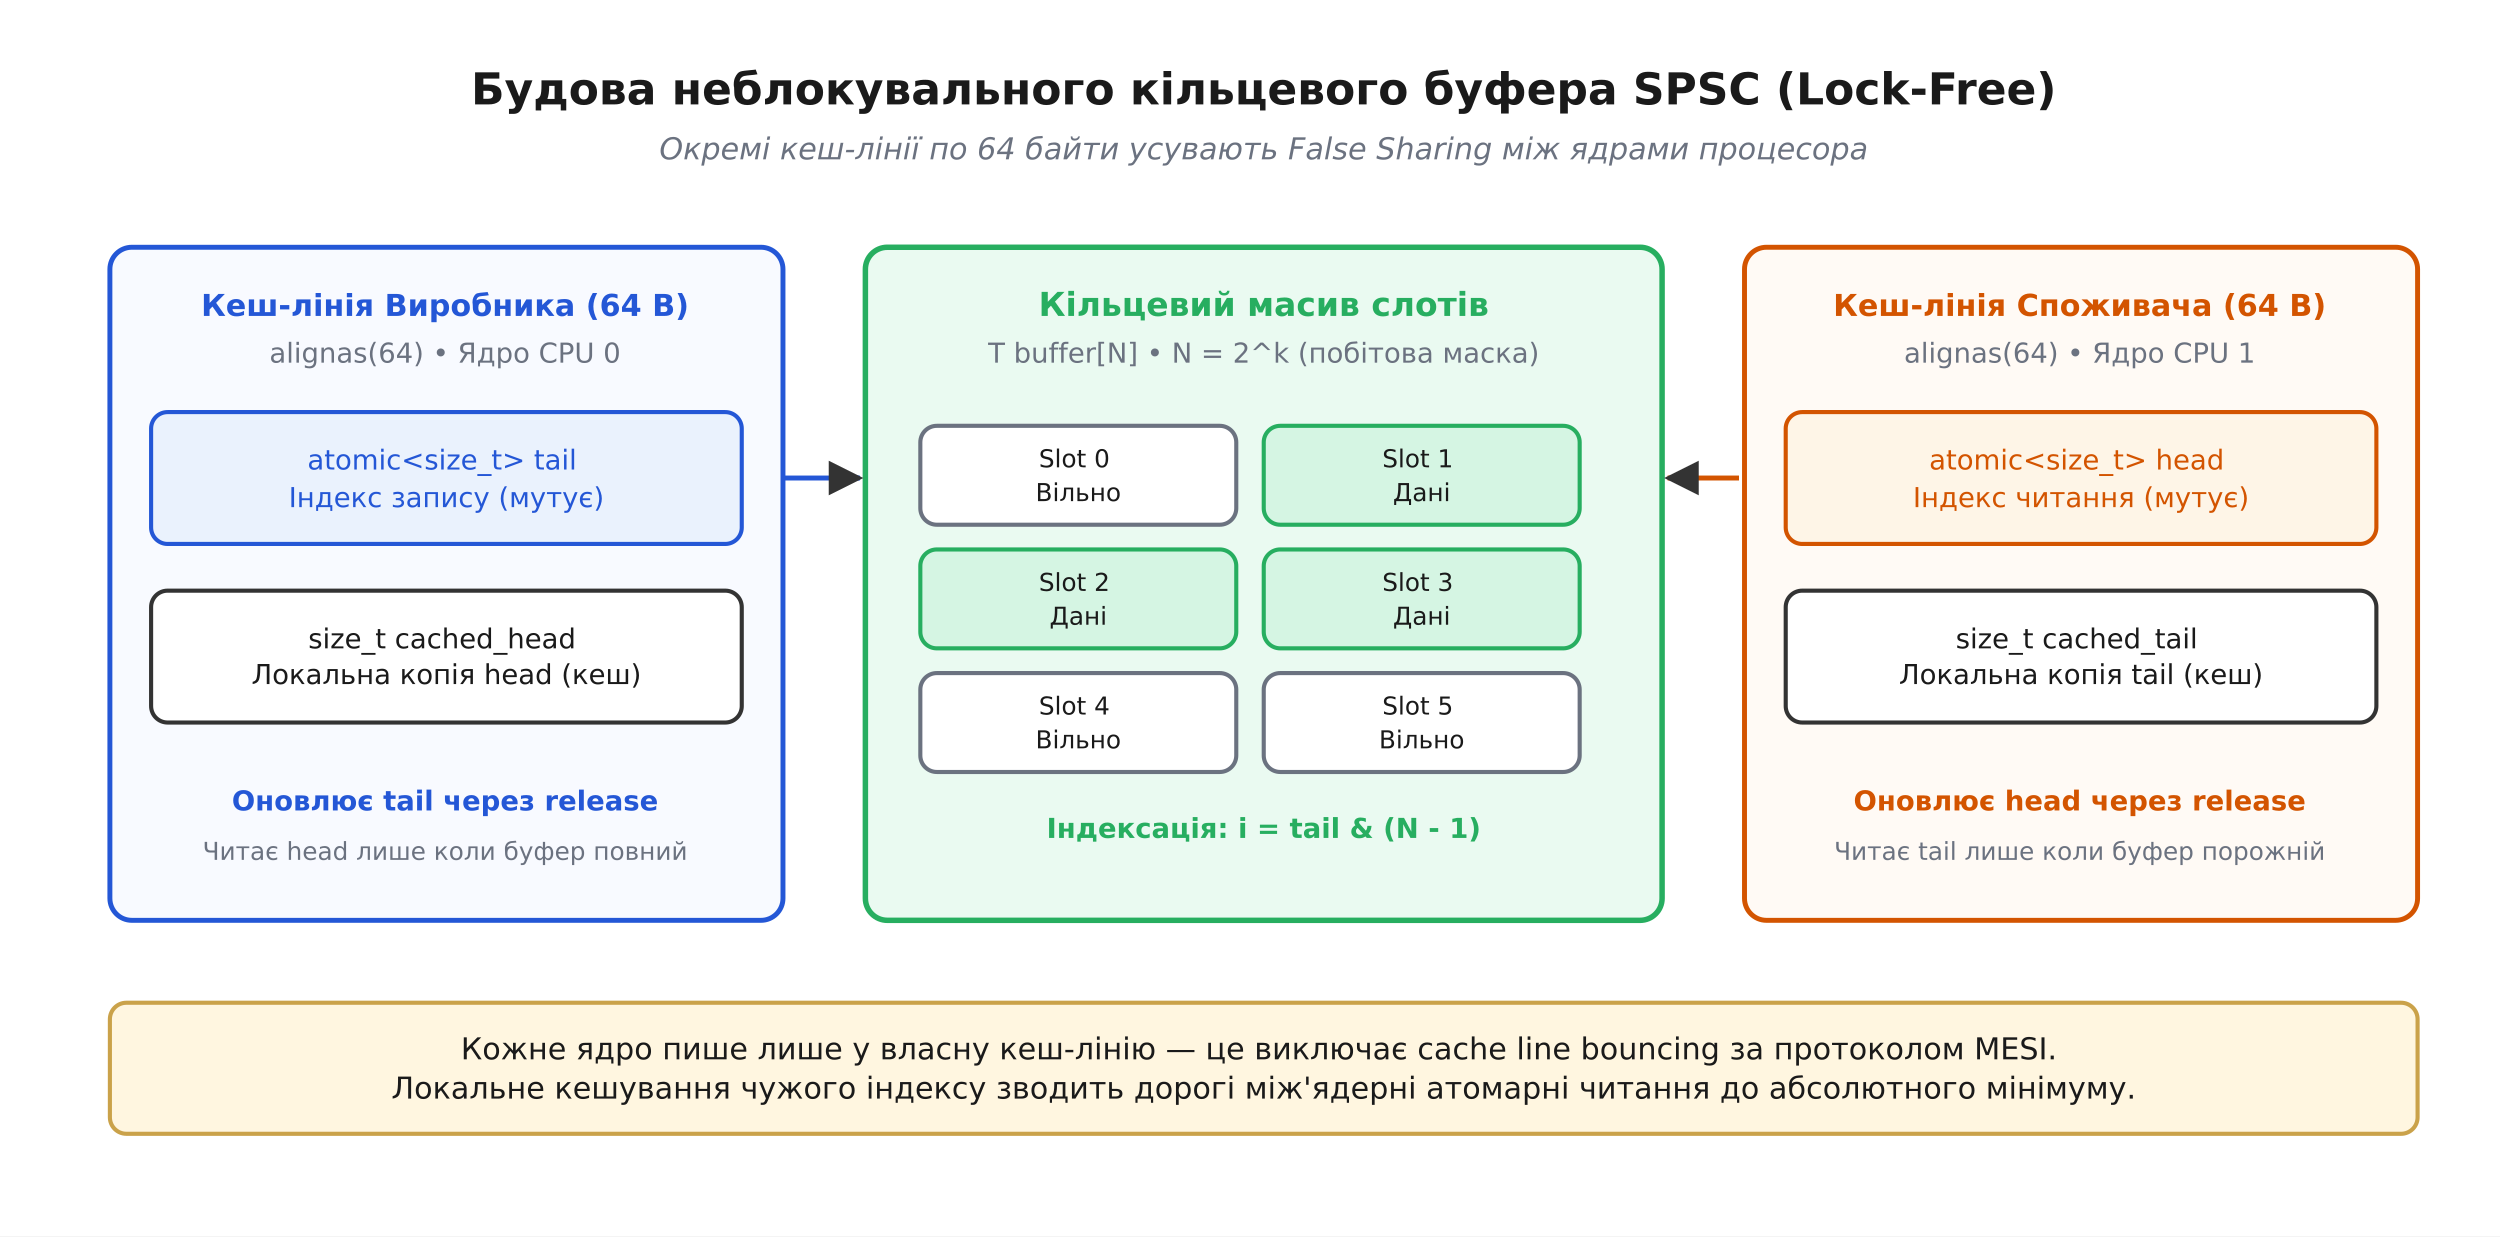
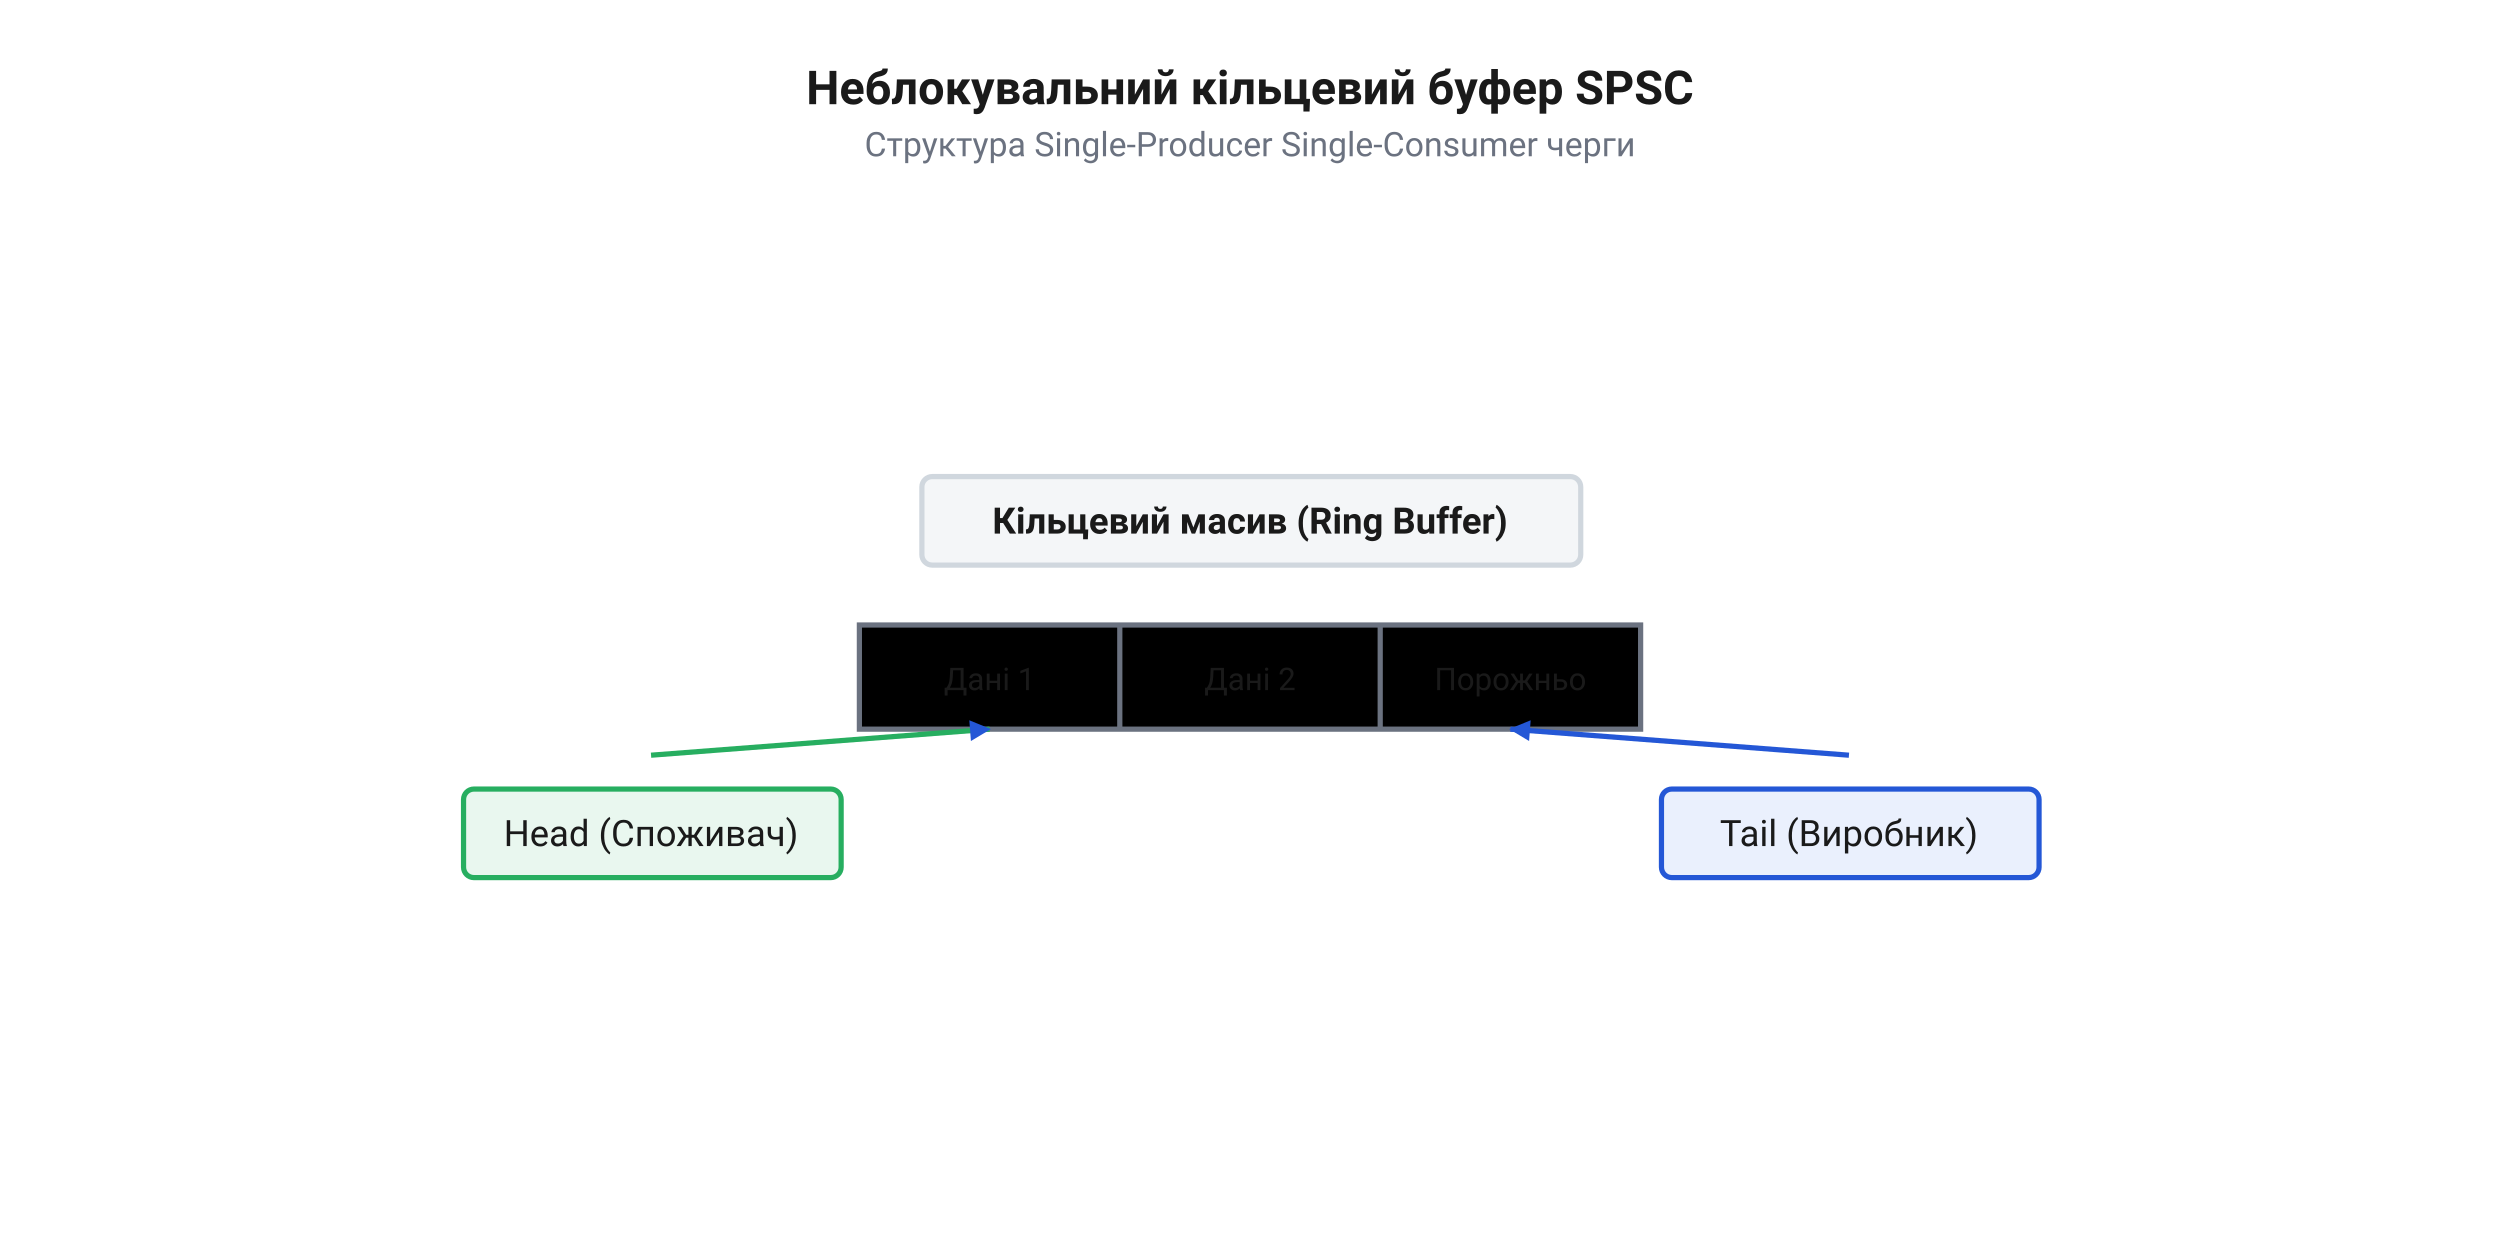
- <svg xmlns="http://www.w3.org/2000/svg" viewBox="-10 -10 910 450" font-family="'Segoe UI', 'DejaVu Sans', Arial, sans-serif">
-   <rect x="-10" y="-10" width="910" height="450" fill="#ffffff" />
+ <svg xmlns="http://www.w3.org/2000/svg" viewBox="0 0 960 480" width="960" height="480" font-family="Segoe UI, Roboto, Helvetica, Arial, sans-serif">
  <defs>
-     <marker id="arrow" viewBox="0 0 10 10" refX="9" refY="5" markerWidth="7" markerHeight="7" orient="auto-start-reverse">
-       <path d="M0 0 L10 5 L0 10 z" fill="#333333" />
+     <marker id="arr" markerWidth="9" markerHeight="9" refX="7.5" refY="4" orient="auto" markerUnits="userSpaceOnUse">
+       <path d="M0,0 L8,4 L0,8 Z" fill="#2457d6" />
+     </marker>
+     <marker id="arr-red" markerWidth="9" markerHeight="9" refX="7.5" refY="4" orient="auto" markerUnits="userSpaceOnUse">
+       <path d="M0,0 L8,4 L0,8 Z" fill="#c0392b" />
    </marker>
  </defs>
-   <text x="450.0" y="28.0" font-family="'Segoe UI', 'DejaVu Sans', Arial, sans-serif" font-size="16" fill="#1a1a1a" text-anchor="middle" font-weight="700">Будова неблокувального кільцевого буфера SPSC (Lock-Free)</text>
-   <text x="450.0" y="48.0" font-family="'Segoe UI', 'DejaVu Sans', Arial, sans-serif" font-size="11" fill="#6b7280" text-anchor="middle" font-style="italic">Окремі кеш-лінії по 64 байти усувають False Sharing між ядрами процесора</text>
-   <rect x="30.0" y="80.0" width="245.0" height="245.0" rx="8" fill="#f8faff" stroke="#2457d6" stroke-width="1.8" />
-   <text x="152.0" y="105.0" font-family="'Segoe UI', 'DejaVu Sans', Arial, sans-serif" font-size="11" fill="#2457d6" text-anchor="middle" font-weight="700">Кеш-лінія Виробника (64 B)</text>
-   <text x="152.0" y="122.0" font-family="'Segoe UI', 'DejaVu Sans', Arial, sans-serif" font-size="10" fill="#6b7280" text-anchor="middle">alignas(64) • Ядро CPU 0</text>
-   <rect x="45.0" y="140.0" width="215.0" height="48.0" rx="6" fill="#eaf2fd" stroke="#2457d6" stroke-width="1.5" />
-   <text x="152.5" y="160.9" font-family="'Segoe UI', 'DejaVu Sans', Arial, sans-serif" font-size="10" fill="#2457d6" text-anchor="middle">
-     <tspan x="152.5" dy="0.0">atomic&lt;size_t&gt; tail</tspan>
-     <tspan x="152.5" dy="13.7">Індекс запису (мутує)</tspan>
-   </text>
-   <rect x="45.0" y="205.0" width="215.0" height="48.0" rx="6" fill="#ffffff" stroke="#333333" stroke-width="1.5" />
-   <text x="152.5" y="226.0" font-family="'Segoe UI', 'DejaVu Sans', Arial, sans-serif" font-size="10" fill="#1a1a1a" text-anchor="middle">
-     <tspan x="152.5" dy="0.0">size_t cached_head</tspan>
-     <tspan x="152.5" dy="13.0">Локальна копія head (кеш)</tspan>
-   </text>
-   <text x="152.0" y="285.0" font-family="'Segoe UI', 'DejaVu Sans', Arial, sans-serif" font-size="10" fill="#2457d6" text-anchor="middle" font-weight="700">Оновлює tail через release</text>
-   <text x="152.0" y="303.0" font-family="'Segoe UI', 'DejaVu Sans', Arial, sans-serif" font-size="9" fill="#6b7280" text-anchor="middle">Читає head лише коли буфер повний</text>
-   <rect x="305.0" y="80.0" width="290.0" height="245.0" rx="8" fill="#eafaf1" stroke="#27ae60" stroke-width="2.0" />
-   <text x="450.0" y="105.0" font-family="'Segoe UI', 'DejaVu Sans', Arial, sans-serif" font-size="12" fill="#27ae60" text-anchor="middle" font-weight="700">Кільцевий масив слотів</text>
-   <text x="450.0" y="122.0" font-family="'Segoe UI', 'DejaVu Sans', Arial, sans-serif" font-size="10" fill="#6b7280" text-anchor="middle">T buffer[N] • N = 2^k (побітова маска)</text>
-   <rect x="325.0" y="145.0" width="115.0" height="36.0" rx="6" fill="#ffffff" stroke="#6b7280" stroke-width="1.5" />
-   <text x="382.5" y="160.1" font-family="'Segoe UI', 'DejaVu Sans', Arial, sans-serif" font-size="9" fill="#1a1a1a" text-anchor="middle">
-     <tspan x="382.5" dy="0.0">Slot 0</tspan>
-     <tspan x="382.5" dy="12.3">Вільно</tspan>
-   </text>
-   <rect x="450.0" y="145.0" width="115.0" height="36.0" rx="6" fill="#d5f5e3" stroke="#27ae60" stroke-width="1.5" />
-   <text x="507.5" y="160.1" font-family="'Segoe UI', 'DejaVu Sans', Arial, sans-serif" font-size="9" fill="#1a1a1a" text-anchor="middle">
-     <tspan x="507.5" dy="0.0">Slot 1</tspan>
-     <tspan x="507.5" dy="12.3">Дані</tspan>
-   </text>
-   <rect x="325.0" y="190.0" width="115.0" height="36.0" rx="6" fill="#d5f5e3" stroke="#27ae60" stroke-width="1.5" />
-   <text x="382.5" y="205.1" font-family="'Segoe UI', 'DejaVu Sans', Arial, sans-serif" font-size="9" fill="#1a1a1a" text-anchor="middle">
-     <tspan x="382.5" dy="0.0">Slot 2</tspan>
-     <tspan x="382.5" dy="12.3">Дані</tspan>
-   </text>
-   <rect x="450.0" y="190.0" width="115.0" height="36.0" rx="6" fill="#d5f5e3" stroke="#27ae60" stroke-width="1.5" />
-   <text x="507.5" y="205.1" font-family="'Segoe UI', 'DejaVu Sans', Arial, sans-serif" font-size="9" fill="#1a1a1a" text-anchor="middle">
-     <tspan x="507.5" dy="0.0">Slot 3</tspan>
-     <tspan x="507.5" dy="12.3">Дані</tspan>
-   </text>
-   <rect x="325.0" y="235.0" width="115.0" height="36.0" rx="6" fill="#ffffff" stroke="#6b7280" stroke-width="1.5" />
-   <text x="382.5" y="250.1" font-family="'Segoe UI', 'DejaVu Sans', Arial, sans-serif" font-size="9" fill="#1a1a1a" text-anchor="middle">
-     <tspan x="382.5" dy="0.0">Slot 4</tspan>
-     <tspan x="382.5" dy="12.3">Вільно</tspan>
-   </text>
-   <rect x="450.0" y="235.0" width="115.0" height="36.0" rx="6" fill="#ffffff" stroke="#6b7280" stroke-width="1.5" />
-   <text x="507.5" y="250.1" font-family="'Segoe UI', 'DejaVu Sans', Arial, sans-serif" font-size="9" fill="#1a1a1a" text-anchor="middle">
-     <tspan x="507.5" dy="0.0">Slot 5</tspan>
-     <tspan x="507.5" dy="12.3">Вільно</tspan>
-   </text>
-   <text x="450.0" y="295.0" font-family="'Segoe UI', 'DejaVu Sans', Arial, sans-serif" font-size="10" fill="#27ae60" text-anchor="middle" font-weight="700">Індексація: i = tail &amp; (N - 1)</text>
-   <rect x="625.0" y="80.0" width="245.0" height="245.0" rx="8" fill="#fffaf5" stroke="#d35400" stroke-width="1.8" />
-   <text x="747.0" y="105.0" font-family="'Segoe UI', 'DejaVu Sans', Arial, sans-serif" font-size="11" fill="#d35400" text-anchor="middle" font-weight="700">Кеш-лінія Споживача (64 B)</text>
-   <text x="747.0" y="122.0" font-family="'Segoe UI', 'DejaVu Sans', Arial, sans-serif" font-size="10" fill="#6b7280" text-anchor="middle">alignas(64) • Ядро CPU 1</text>
-   <rect x="640.0" y="140.0" width="215.0" height="48.0" rx="6" fill="#fef5e7" stroke="#d35400" stroke-width="1.5" />
-   <text x="747.5" y="160.9" font-family="'Segoe UI', 'DejaVu Sans', Arial, sans-serif" font-size="10" fill="#d35400" text-anchor="middle">
-     <tspan x="747.5" dy="0.0">atomic&lt;size_t&gt; head</tspan>
-     <tspan x="747.5" dy="13.7">Індекс читання (мутує)</tspan>
-   </text>
-   <rect x="640.0" y="205.0" width="215.0" height="48.0" rx="6" fill="#ffffff" stroke="#333333" stroke-width="1.5" />
-   <text x="747.5" y="226.0" font-family="'Segoe UI', 'DejaVu Sans', Arial, sans-serif" font-size="10" fill="#1a1a1a" text-anchor="middle">
-     <tspan x="747.5" dy="0.0">size_t cached_tail</tspan>
-     <tspan x="747.5" dy="13.0">Локальна копія tail (кеш)</tspan>
-   </text>
-   <text x="747.0" y="285.0" font-family="'Segoe UI', 'DejaVu Sans', Arial, sans-serif" font-size="10" fill="#d35400" text-anchor="middle" font-weight="700">Оновлює head через release</text>
-   <text x="747.0" y="303.0" font-family="'Segoe UI', 'DejaVu Sans', Arial, sans-serif" font-size="9" fill="#6b7280" text-anchor="middle">Читає tail лише коли буфер порожній</text>
-   <line x1="275.0" y1="164.0" x2="303.0" y2="164.0" stroke="#2457d6" stroke-width="1.8" marker-end="url(#arrow)" />
-   <line x1="623.0" y1="164.0" x2="597.0" y2="164.0" stroke="#d35400" stroke-width="1.8" marker-end="url(#arrow)" />
-   <rect x="30.0" y="355.0" width="840.0" height="47.7" rx="6" fill="#fff6e0" stroke="#caa24a" stroke-width="1.5" />
-   <text x="450.0" y="375.6" font-family="'Segoe UI', 'DejaVu Sans', Arial, sans-serif" font-size="11" fill="#1a1a1a" text-anchor="middle">
-     <tspan x="450.0" dy="0.0">Кожне ядро пише лише у власну кеш-лінію — це виключає cache line bouncing за протоколом MESI.</tspan>
-     <tspan x="450.0" dy="14.3">Локальне кешування чужого індексу зводить дорогі між'ядерні атомарні читання до абсолютного мінімуму.</tspan>
-   </text>
+   <rect x="0" y="0" width="960" height="480" fill="white" />
+   <text x="480" y="40" font-size="18" font-weight="bold" fill="#1a1a1a" text-anchor="middle">Неблокувальний кільцевий буфер SPSC</text>
+   <text x="480" y="60" font-size="13" fill="#6b7280" text-anchor="middle">Структура Single-Producer Single-Consumer черги</text>
+   <rect x="354" y="183" width="253" height="34" rx="4" fill="#f4f6f8" stroke="#d0d7de" stroke-width="2" />
+   <text x="480" y="204.9" font-size="14" fill="#1a1a1a" text-anchor="middle" font-weight="bold">Кільцевий масив (Ring Buffer)</text>
+   <rect x="330" y="240" width="300" height="40" fill="#white" stroke="#6b7280" stroke-width="2" />
+   <line x1="430" y1="240" x2="430" y2="280" stroke="#6b7280" stroke-width="2" />
+   <line x1="530" y1="240" x2="530" y2="280" stroke="#6b7280" stroke-width="2" />
+   <text x="380" y="265" font-size="12" fill="#1a1a1a" text-anchor="middle">Дані 1</text>
+   <text x="480" y="265" font-size="12" fill="#1a1a1a" text-anchor="middle">Дані 2</text>
+   <text x="580" y="265" font-size="12" fill="#1a1a1a" text-anchor="middle">Порожньо</text>
+   <rect x="178" y="303" width="145" height="34" rx="4" fill="#e9f7ef" stroke="#27ae60" stroke-width="2" />
+   <text x="250" y="324.9" font-size="14" fill="#1a1a1a" text-anchor="middle">Head (Споживач)</text>
+   <rect x="638" y="303" width="145" height="34" rx="4" fill="#eaf0fd" stroke="#2457d6" stroke-width="2" />
+   <text x="710" y="324.9" font-size="14" fill="#1a1a1a" text-anchor="middle">Tail (Виробник)</text>
+   <path d="M 250 290 L 380 280" fill="none" stroke="#27ae60" stroke-width="2" marker-end="url(#arr)" />
+   <path d="M 710 290 L 580 280" fill="none" stroke="#2457d6" stroke-width="2" marker-end="url(#arr)" />
</svg>
